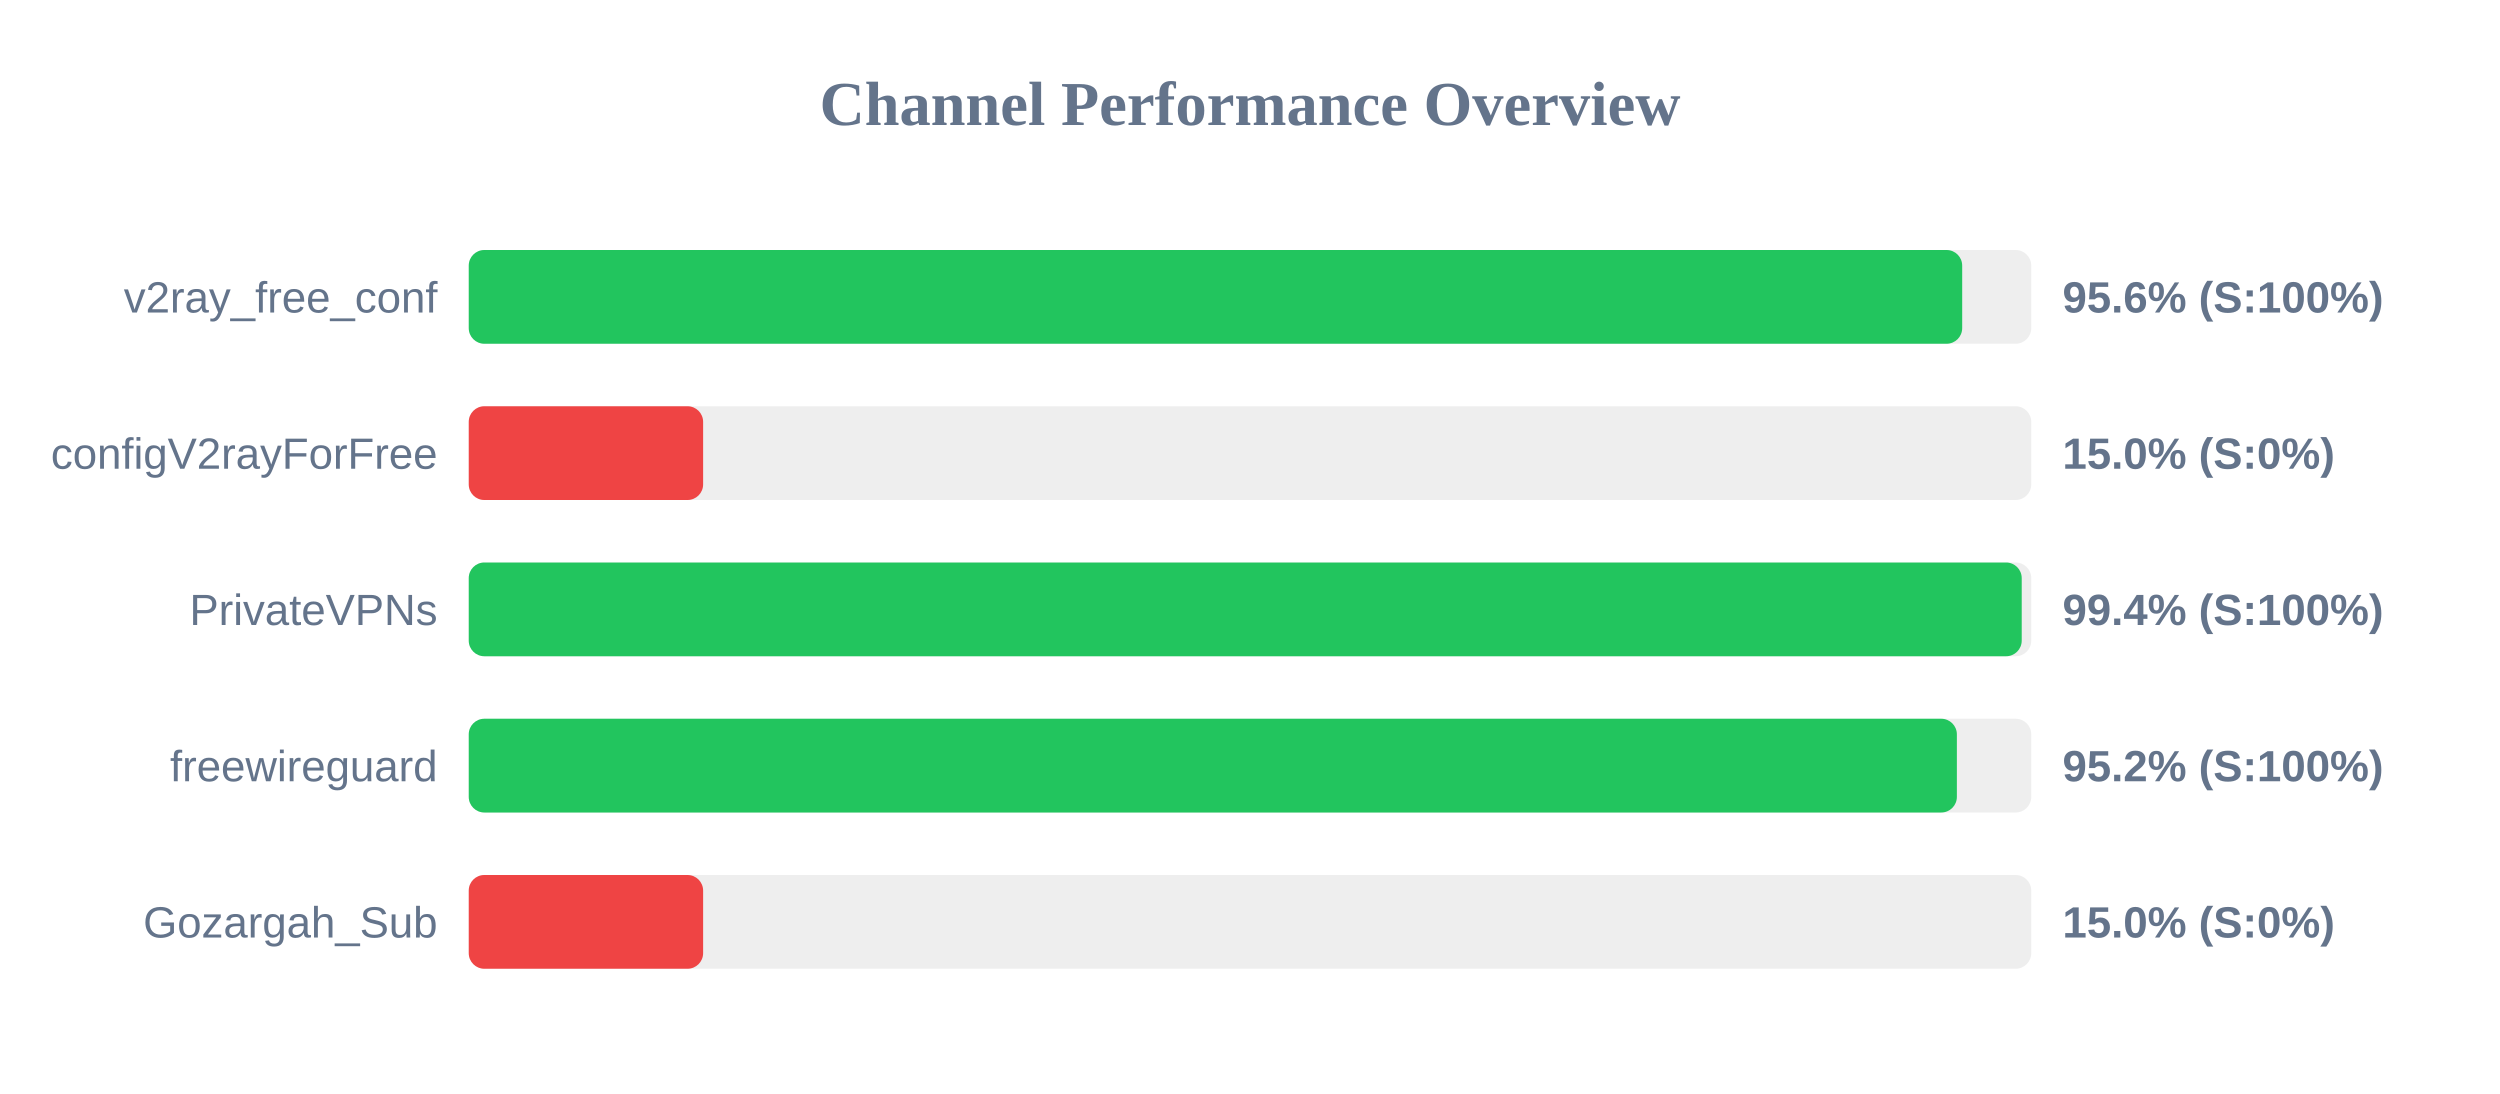
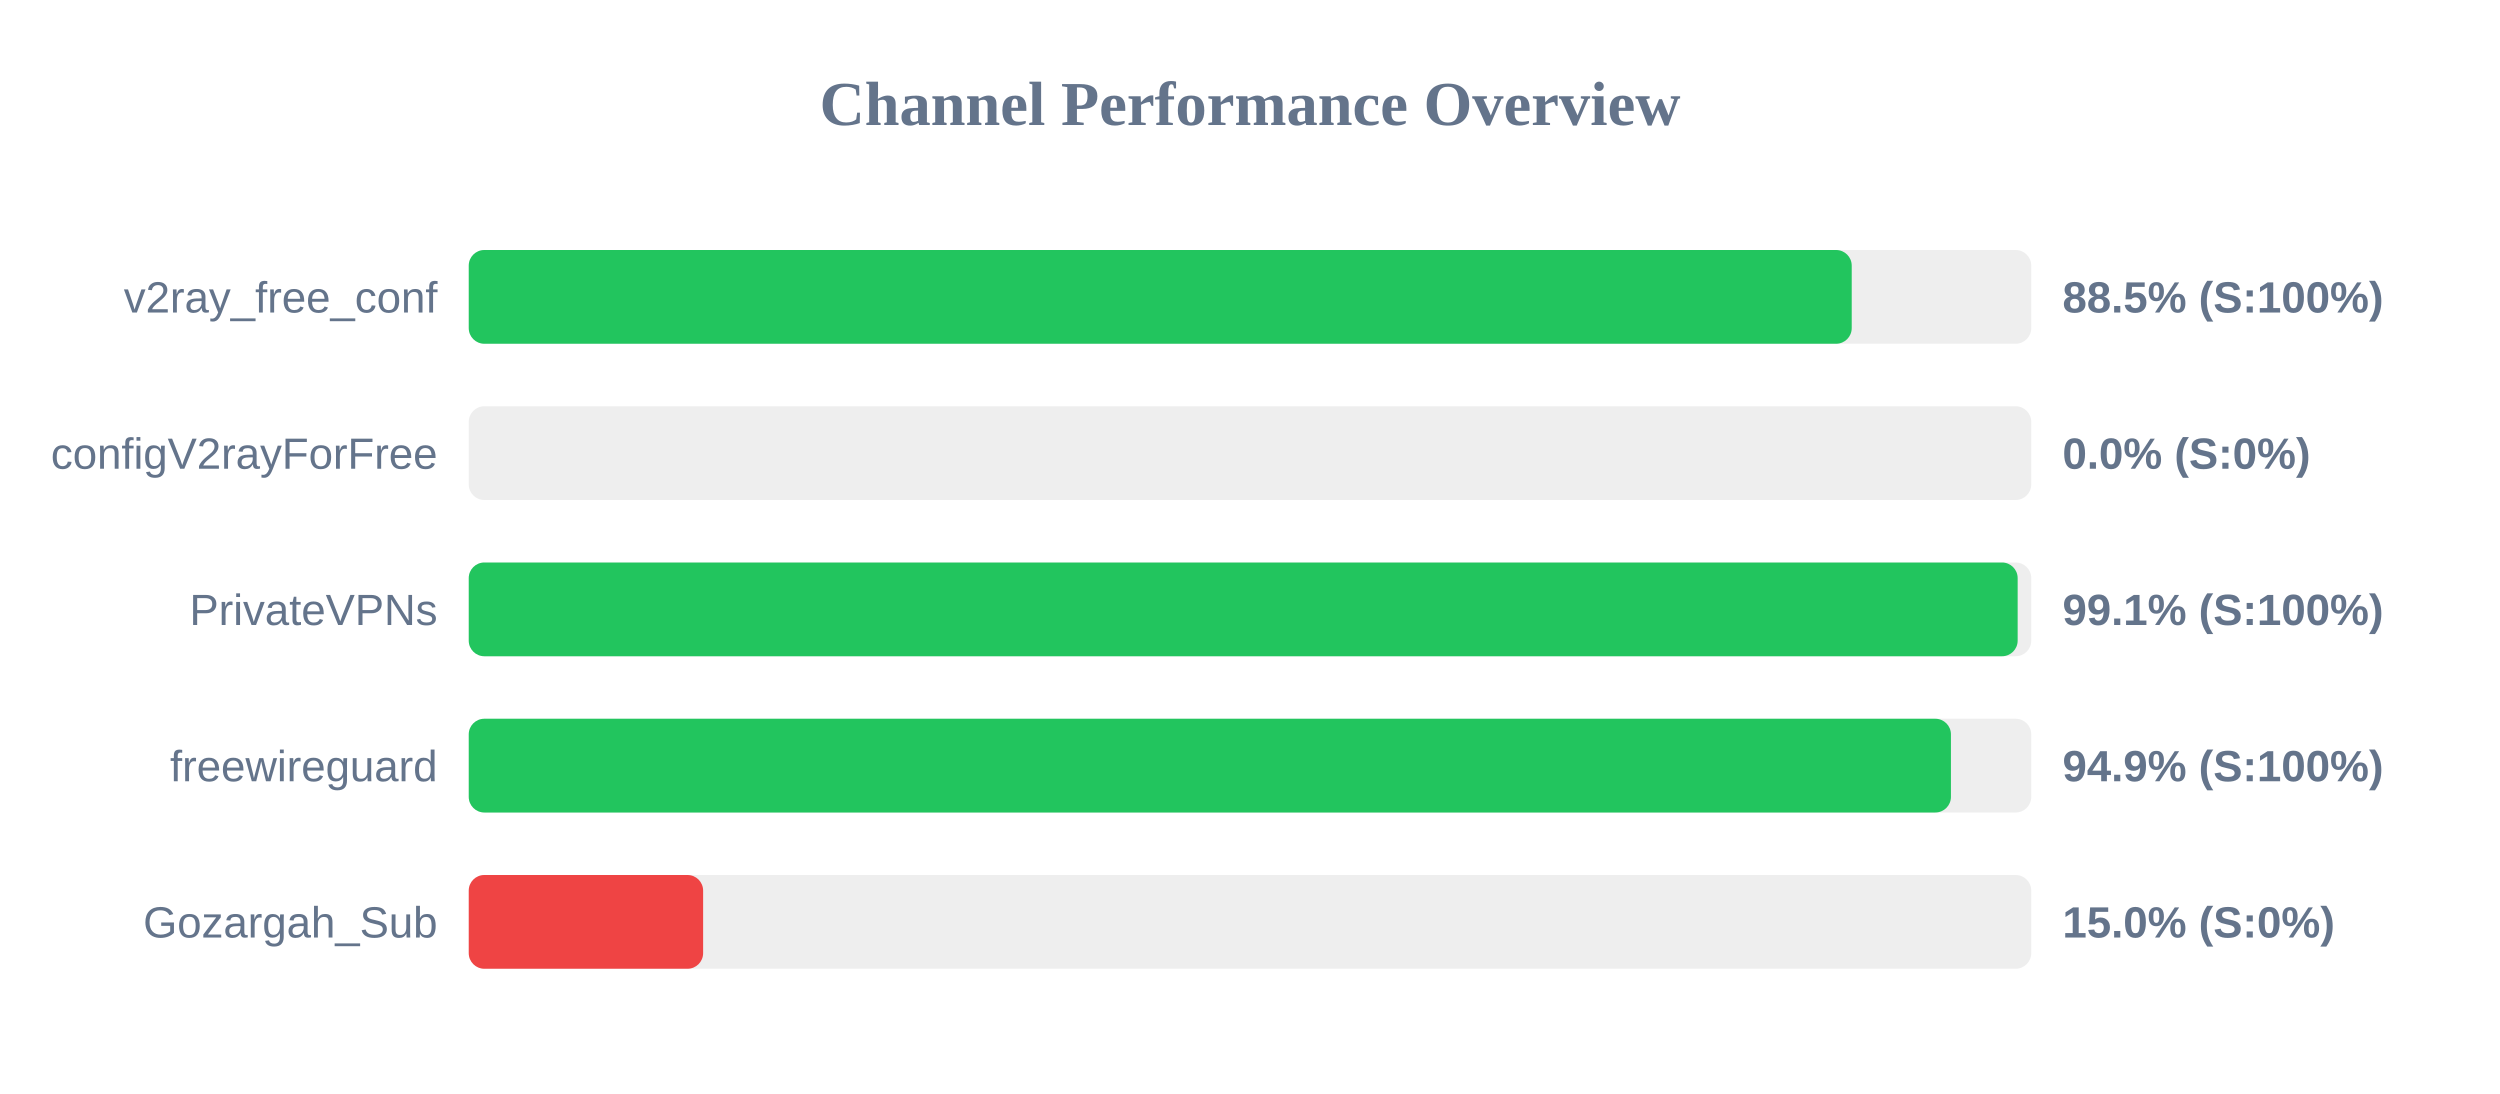
<svg xmlns="http://www.w3.org/2000/svg" width="800" height="350" version="1.1">
  <style>
        .row { font: 14px Arial; fill: #64748b; }
        .score { font: bold 14px Arial; fill: #64748b; }
    </style>
  <text x="400" y="40" text-anchor="middle" font-size="20px" font-weight="bold" fill="#64748b">Channel Performance Overview</text>
  <rect x="150" y="80" width="500" height="30" fill="#eee" rx="5" />
-   <rect x="150" y="80" width="477.9" height="30" fill="#22c55e" rx="5" />
+   <rect x="150" y="80" width="442.55" height="30" fill="#22c55e" rx="5" />
  <text x="140" y="100" text-anchor="end" class="row">v2ray_free_conf</text>
-   <text x="660" y="100" text-anchor="start" class="score">95.6% (S:100%)</text>
+   <text x="660" y="100" text-anchor="start" class="score">88.5% (S:100%)</text>
  <rect x="150" y="130" width="500" height="30" fill="#eee" rx="5" />
-   <rect x="150" y="130" width="75.0" height="30" fill="#ef4444" rx="5" />
+   <rect x="150" y="130" width="0.0" height="30" fill="#ef4444" rx="5" />
  <text x="140" y="150" text-anchor="end" class="row">configV2rayForFree</text>
-   <text x="660" y="150" text-anchor="start" class="score">15.0% (S:0%)</text>
+   <text x="660" y="150" text-anchor="start" class="score">0.0% (S:0%)</text>
  <rect x="150" y="180" width="500" height="30" fill="#eee" rx="5" />
-   <rect x="150" y="180" width="496.95" height="30" fill="#22c55e" rx="5" />
+   <rect x="150" y="180" width="495.65" height="30" fill="#22c55e" rx="5" />
  <text x="140" y="200" text-anchor="end" class="row">PrivateVPNs</text>
-   <text x="660" y="200" text-anchor="start" class="score">99.4% (S:100%)</text>
+   <text x="660" y="200" text-anchor="start" class="score">99.1% (S:100%)</text>
  <rect x="150" y="230" width="500" height="30" fill="#eee" rx="5" />
-   <rect x="150" y="230" width="476.2" height="30" fill="#22c55e" rx="5" />
+   <rect x="150" y="230" width="474.3" height="30" fill="#22c55e" rx="5" />
  <text x="140" y="250" text-anchor="end" class="row">freewireguard</text>
-   <text x="660" y="250" text-anchor="start" class="score">95.2% (S:100%)</text>
+   <text x="660" y="250" text-anchor="start" class="score">94.9% (S:100%)</text>
  <rect x="150" y="280" width="500" height="30" fill="#eee" rx="5" />
  <rect x="150" y="280" width="75.0" height="30" fill="#ef4444" rx="5" />
  <text x="140" y="300" text-anchor="end" class="row">Gozargah_Sub</text>
  <text x="660" y="300" text-anchor="start" class="score">15.0% (S:0%)</text>
</svg>
